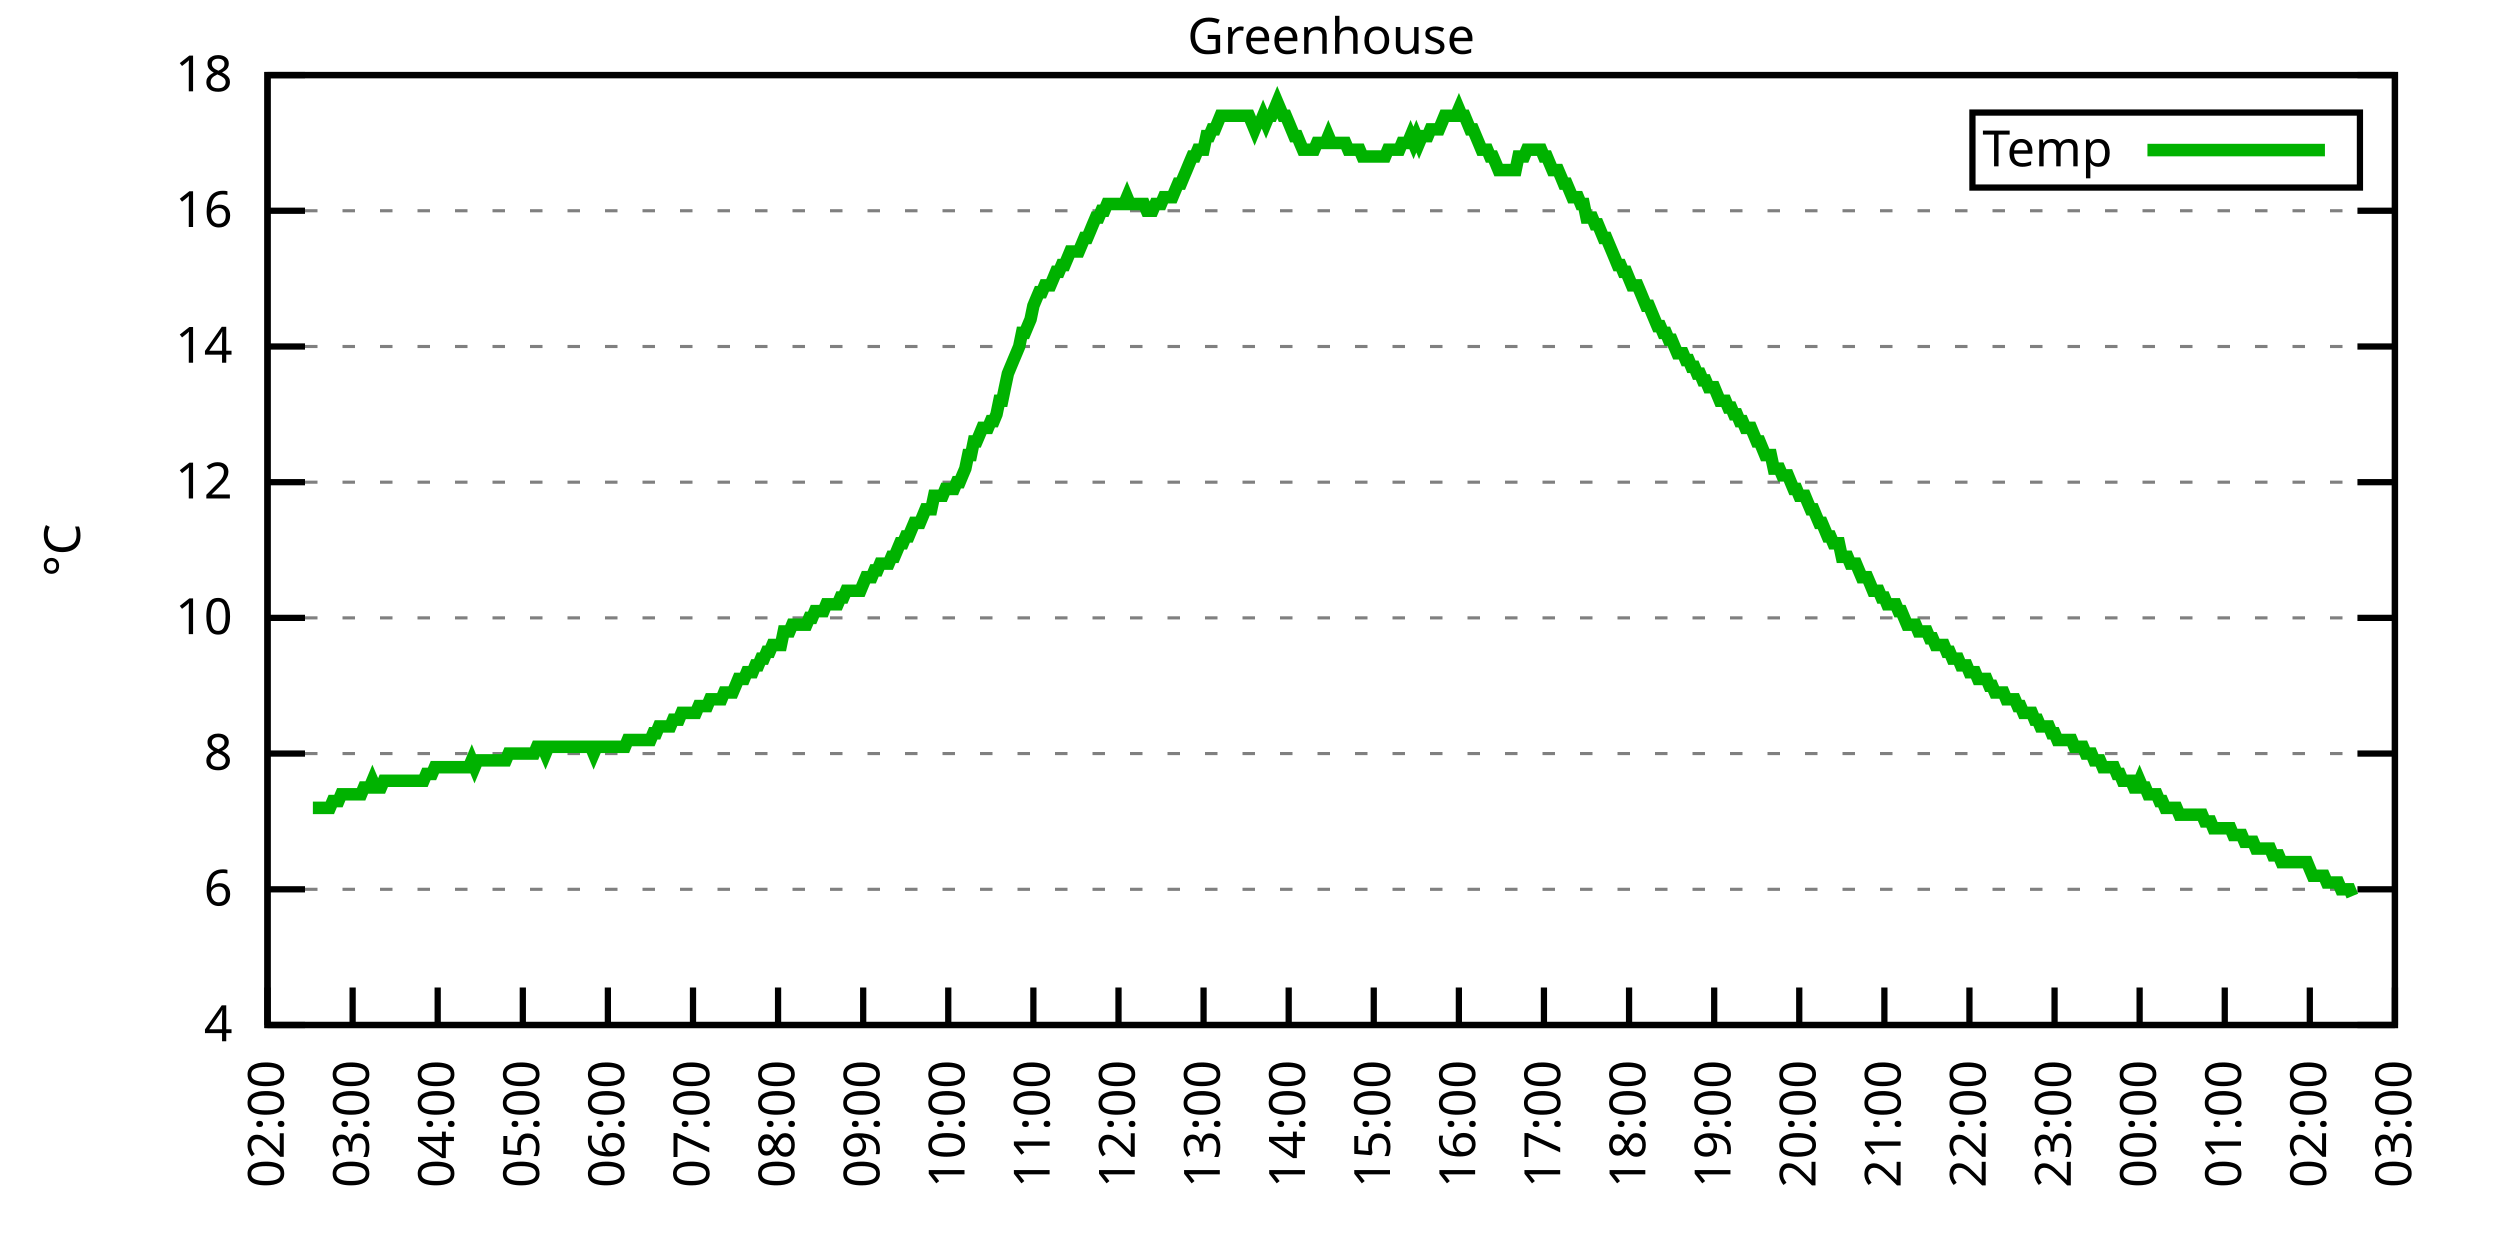
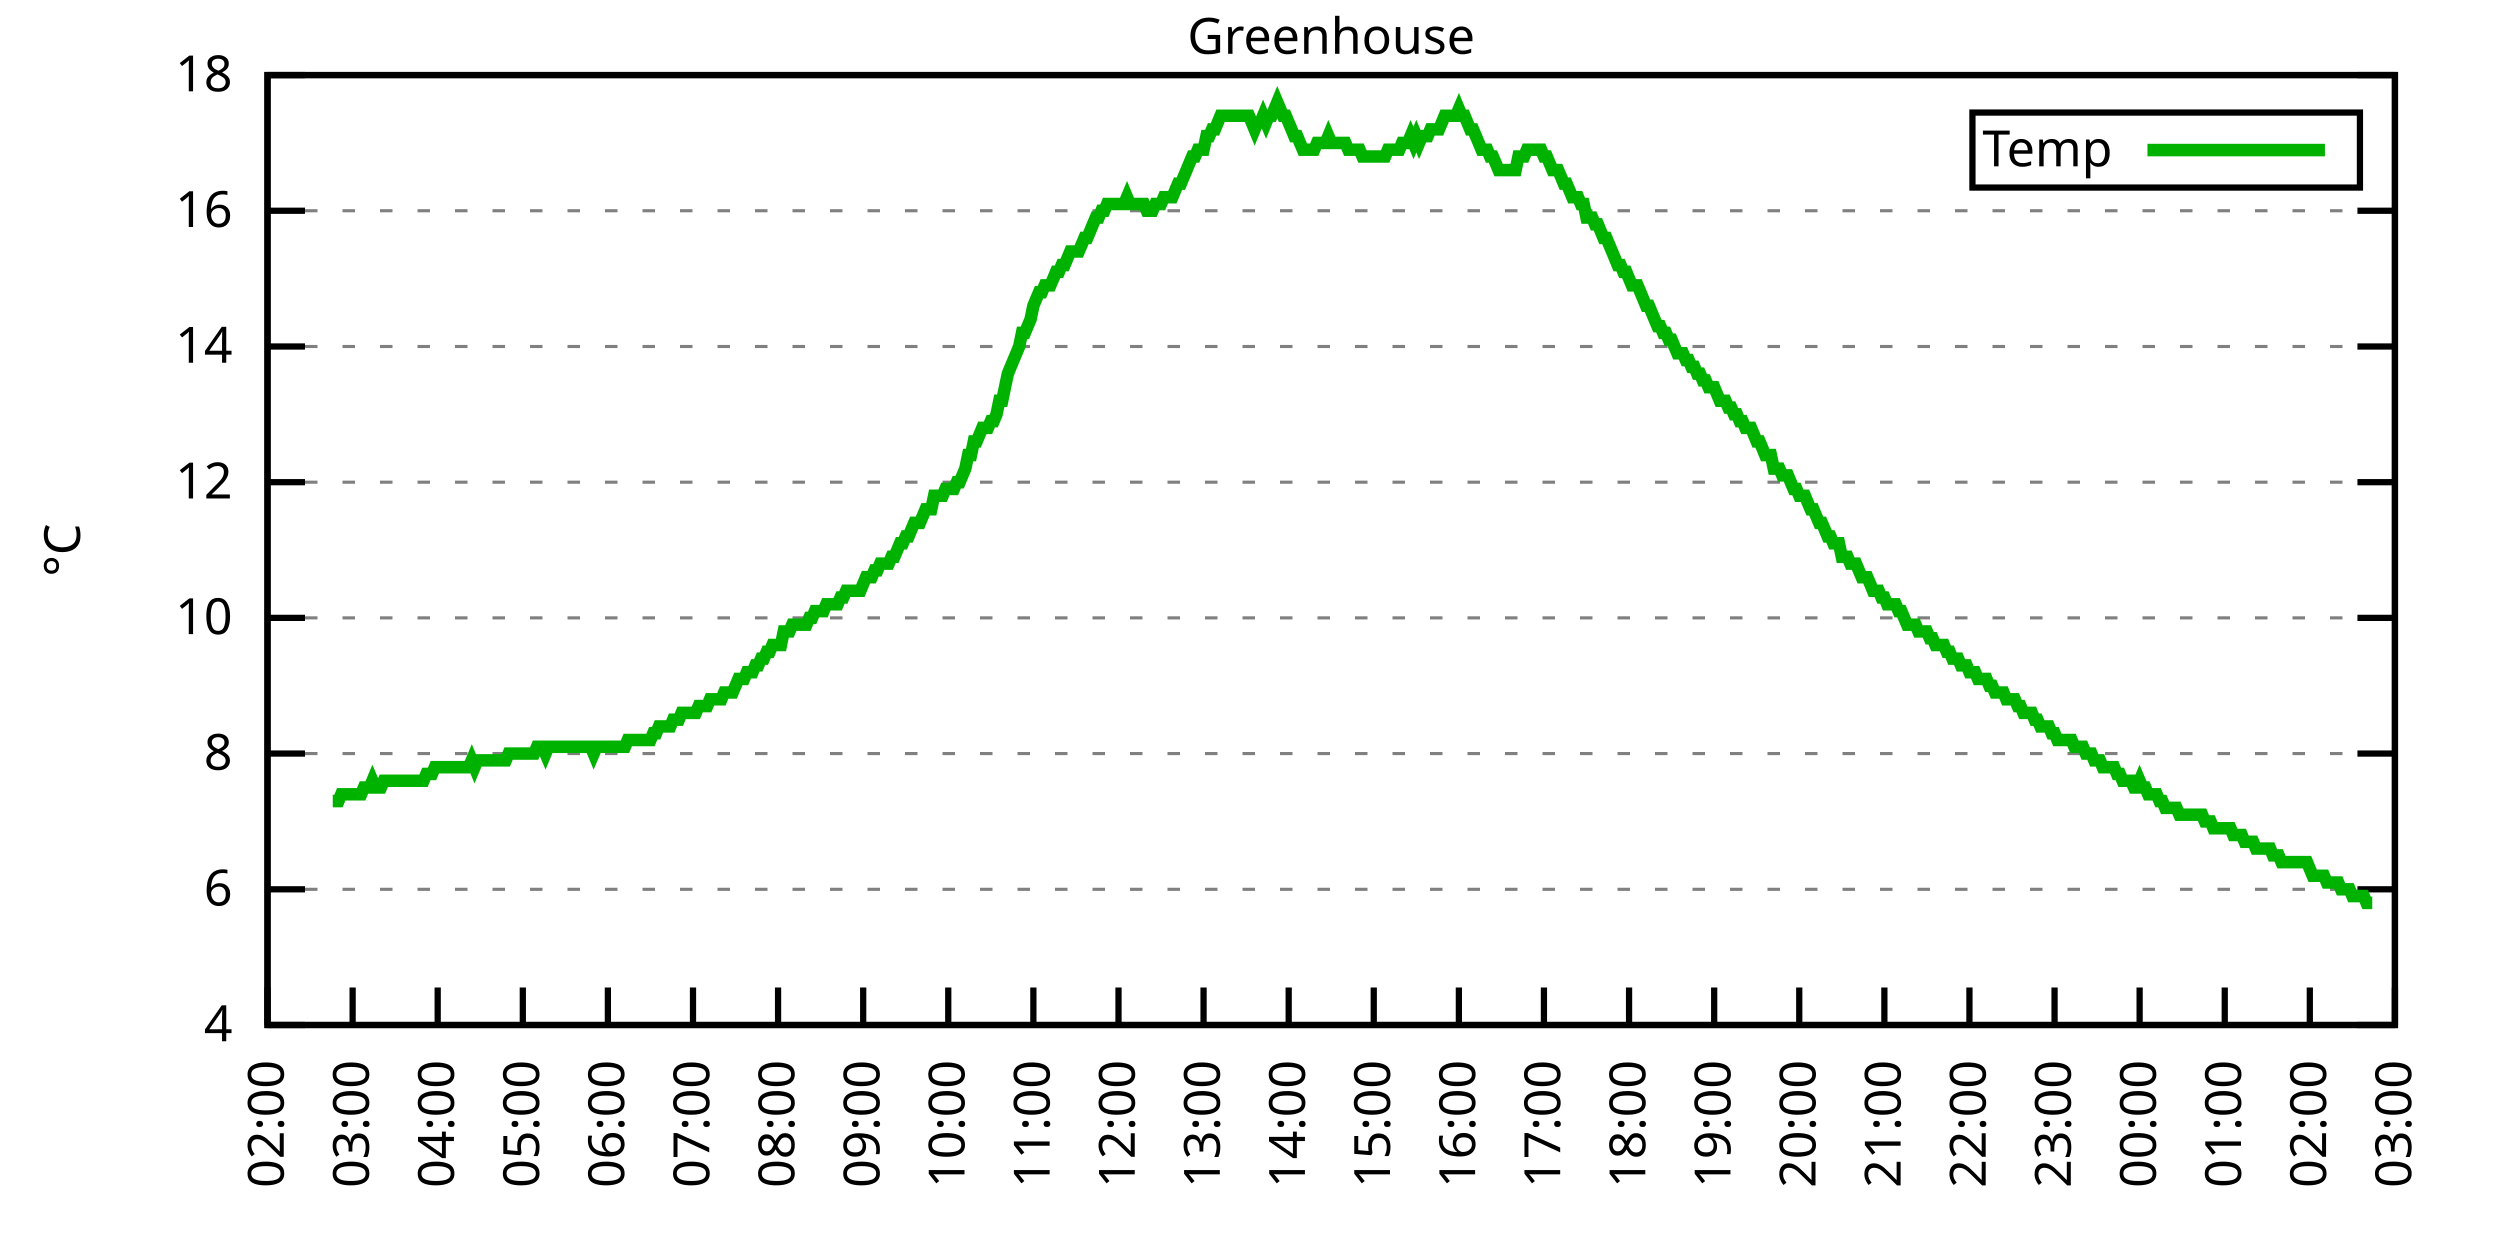
<svg xmlns="http://www.w3.org/2000/svg" xmlns:xlink="http://www.w3.org/1999/xlink" width="400" height="200" viewBox="0 0 400 200">
  <g id="gnuplot_canvas">
    <rect x="0" y="0" width="400" height="200" fill="none" />
    <defs>
      <circle id="gpDot" r="0.5" stroke-width="0.5" stroke="currentColor" />
      <path id="gpPt0" stroke-width="0.333" stroke="currentColor" d="M-1,0 h2 M0,-1 v2" />
      <path id="gpPt1" stroke-width="0.333" stroke="currentColor" d="M-1,-1 L1,1 M1,-1 L-1,1" />
      <path id="gpPt2" stroke-width="0.333" stroke="currentColor" d="M-1,0 L1,0 M0,-1 L0,1 M-1,-1 L1,1 M-1,1 L1,-1" />
      <rect id="gpPt3" stroke-width="0.333" stroke="currentColor" x="-1" y="-1" width="2" height="2" />
      <rect id="gpPt4" stroke-width="0.333" stroke="currentColor" fill="currentColor" x="-1" y="-1" width="2" height="2" />
      <circle id="gpPt5" stroke-width="0.333" stroke="currentColor" cx="0" cy="0" r="1" />
      <use xlink:href="#gpPt5" id="gpPt6" fill="currentColor" stroke="none" />
      <path id="gpPt7" stroke-width="0.333" stroke="currentColor" d="M0,-1.33 L-1.33,0.67 L1.33,0.67 z" />
      <use xlink:href="#gpPt7" id="gpPt8" fill="currentColor" stroke="none" />
      <use xlink:href="#gpPt7" id="gpPt9" stroke="currentColor" transform="rotate(180)" />
      <use xlink:href="#gpPt9" id="gpPt10" fill="currentColor" stroke="none" />
      <use xlink:href="#gpPt3" id="gpPt11" stroke="currentColor" transform="rotate(45)" />
      <use xlink:href="#gpPt11" id="gpPt12" fill="currentColor" stroke="none" />
      <path id="gpPt13" stroke-width="0.333" stroke="currentColor" d="M0,1.330 L1.265,0.411 L0.782,-1.067 L-0.782,-1.076 L-1.265,0.411 z" />
      <use xlink:href="#gpPt13" id="gpPt14" fill="currentColor" stroke="none" />
      <filter id="textbox" filterUnits="objectBoundingBox" x="0" y="0" height="1" width="1">
        <feFlood flood-color="white" flood-opacity="1" result="bgnd" />
        <feComposite in="SourceGraphic" in2="bgnd" operator="atop" />
      </filter>
      <filter id="greybox" filterUnits="objectBoundingBox" x="0" y="0" height="1" width="1">
        <feFlood flood-color="lightgrey" flood-opacity="1" result="grey" />
        <feComposite in="SourceGraphic" in2="grey" operator="atop" />
      </filter>
    </defs>
    <g fill="none" color="white" stroke="currentColor" stroke-width="1.00" stroke-linecap="butt" stroke-linejoin="miter">
</g>
    <g fill="none" color="black" stroke="currentColor" stroke-width="1.00" stroke-linecap="butt" stroke-linejoin="miter">
      <g stroke="none" shape-rendering="crispEdges">
        <polygon fill="rgb(255, 255, 255)" points="42.80,164.00 383.18,164.00 383.18,12.02 42.80,12.02 " />
      </g>
    </g>
    <g fill="none" color="black" stroke="currentColor" stroke-width="1.00" stroke-linecap="butt" stroke-linejoin="miter">
</g>
    <g fill="none" color="black" stroke="black" stroke-width="0.50" stroke-linecap="butt" stroke-linejoin="miter">
</g>
    <g fill="none" color="gray" stroke="currentColor" stroke-width="0.50" stroke-linecap="butt" stroke-linejoin="miter">
      <path stroke="gray" stroke-dasharray="2,4" class="gridline" d="M42.80,164.00 L383.19,164.00  " />
    </g>
    <g fill="none" color="gray" stroke="gray" stroke-width="1.00" stroke-linecap="butt" stroke-linejoin="miter">
</g>
    <g fill="none" color="black" stroke="currentColor" stroke-width="1.00" stroke-linecap="butt" stroke-linejoin="miter">
      <path stroke="black" d="M42.80,164.00 L48.80,164.00 M383.19,164.00 L377.19,164.00  " />
      <g transform="translate(37.20,166.60)" stroke="none" fill="black" font-family="Sans" font-size="8.00" text-anchor="end">
        <text>
          <tspan font-family="Sans"> 4</tspan>
        </text>
      </g>
    </g>
    <g fill="none" color="black" stroke="currentColor" stroke-width="1.00" stroke-linecap="butt" stroke-linejoin="miter">
</g>
    <g fill="none" color="black" stroke="black" stroke-width="0.50" stroke-linecap="butt" stroke-linejoin="miter">
</g>
    <g fill="none" color="gray" stroke="currentColor" stroke-width="0.50" stroke-linecap="butt" stroke-linejoin="miter">
      <path stroke="gray" stroke-dasharray="2,4" class="gridline" d="M42.80,142.29 L383.19,142.29  " />
    </g>
    <g fill="none" color="gray" stroke="gray" stroke-width="1.00" stroke-linecap="butt" stroke-linejoin="miter">
</g>
    <g fill="none" color="black" stroke="currentColor" stroke-width="1.00" stroke-linecap="butt" stroke-linejoin="miter">
      <path stroke="black" d="M42.80,142.29 L48.80,142.29 M383.19,142.29 L377.19,142.29  " />
      <g transform="translate(37.20,144.89)" stroke="none" fill="black" font-family="Sans" font-size="8.00" text-anchor="end">
        <text>
          <tspan font-family="Sans"> 6</tspan>
        </text>
      </g>
    </g>
    <g fill="none" color="black" stroke="currentColor" stroke-width="1.00" stroke-linecap="butt" stroke-linejoin="miter">
</g>
    <g fill="none" color="black" stroke="black" stroke-width="0.50" stroke-linecap="butt" stroke-linejoin="miter">
</g>
    <g fill="none" color="gray" stroke="currentColor" stroke-width="0.50" stroke-linecap="butt" stroke-linejoin="miter">
      <path stroke="gray" stroke-dasharray="2,4" class="gridline" d="M42.80,120.57 L383.19,120.57  " />
    </g>
    <g fill="none" color="gray" stroke="gray" stroke-width="1.00" stroke-linecap="butt" stroke-linejoin="miter">
</g>
    <g fill="none" color="black" stroke="currentColor" stroke-width="1.00" stroke-linecap="butt" stroke-linejoin="miter">
      <path stroke="black" d="M42.80,120.57 L48.80,120.57 M383.19,120.57 L377.19,120.57  " />
      <g transform="translate(37.20,123.17)" stroke="none" fill="black" font-family="Sans" font-size="8.00" text-anchor="end">
        <text>
          <tspan font-family="Sans"> 8</tspan>
        </text>
      </g>
    </g>
    <g fill="none" color="black" stroke="currentColor" stroke-width="1.00" stroke-linecap="butt" stroke-linejoin="miter">
</g>
    <g fill="none" color="black" stroke="black" stroke-width="0.50" stroke-linecap="butt" stroke-linejoin="miter">
</g>
    <g fill="none" color="gray" stroke="currentColor" stroke-width="0.50" stroke-linecap="butt" stroke-linejoin="miter">
      <path stroke="gray" stroke-dasharray="2,4" class="gridline" d="M42.80,98.86 L383.19,98.86  " />
    </g>
    <g fill="none" color="gray" stroke="gray" stroke-width="1.00" stroke-linecap="butt" stroke-linejoin="miter">
</g>
    <g fill="none" color="black" stroke="currentColor" stroke-width="1.00" stroke-linecap="butt" stroke-linejoin="miter">
      <path stroke="black" d="M42.80,98.86 L48.80,98.86 M383.19,98.86 L377.19,98.86  " />
      <g transform="translate(37.20,101.46)" stroke="none" fill="black" font-family="Sans" font-size="8.00" text-anchor="end">
        <text>
          <tspan font-family="Sans"> 10</tspan>
        </text>
      </g>
    </g>
    <g fill="none" color="black" stroke="currentColor" stroke-width="1.00" stroke-linecap="butt" stroke-linejoin="miter">
</g>
    <g fill="none" color="black" stroke="black" stroke-width="0.50" stroke-linecap="butt" stroke-linejoin="miter">
</g>
    <g fill="none" color="gray" stroke="currentColor" stroke-width="0.50" stroke-linecap="butt" stroke-linejoin="miter">
      <path stroke="gray" stroke-dasharray="2,4" class="gridline" d="M42.80,77.15 L383.19,77.15  " />
    </g>
    <g fill="none" color="gray" stroke="gray" stroke-width="1.00" stroke-linecap="butt" stroke-linejoin="miter">
</g>
    <g fill="none" color="black" stroke="currentColor" stroke-width="1.00" stroke-linecap="butt" stroke-linejoin="miter">
      <path stroke="black" d="M42.80,77.15 L48.80,77.15 M383.19,77.15 L377.19,77.15  " />
      <g transform="translate(37.20,79.75)" stroke="none" fill="black" font-family="Sans" font-size="8.00" text-anchor="end">
        <text>
          <tspan font-family="Sans"> 12</tspan>
        </text>
      </g>
    </g>
    <g fill="none" color="black" stroke="currentColor" stroke-width="1.00" stroke-linecap="butt" stroke-linejoin="miter">
</g>
    <g fill="none" color="black" stroke="black" stroke-width="0.50" stroke-linecap="butt" stroke-linejoin="miter">
</g>
    <g fill="none" color="gray" stroke="currentColor" stroke-width="0.50" stroke-linecap="butt" stroke-linejoin="miter">
      <path stroke="gray" stroke-dasharray="2,4" class="gridline" d="M42.80,55.44 L383.19,55.44  " />
    </g>
    <g fill="none" color="gray" stroke="gray" stroke-width="1.00" stroke-linecap="butt" stroke-linejoin="miter">
</g>
    <g fill="none" color="black" stroke="currentColor" stroke-width="1.00" stroke-linecap="butt" stroke-linejoin="miter">
      <path stroke="black" d="M42.80,55.44 L48.80,55.44 M383.19,55.44 L377.19,55.44  " />
      <g transform="translate(37.20,58.04)" stroke="none" fill="black" font-family="Sans" font-size="8.00" text-anchor="end">
        <text>
          <tspan font-family="Sans"> 14</tspan>
        </text>
      </g>
    </g>
    <g fill="none" color="black" stroke="currentColor" stroke-width="1.00" stroke-linecap="butt" stroke-linejoin="miter">
</g>
    <g fill="none" color="black" stroke="black" stroke-width="0.50" stroke-linecap="butt" stroke-linejoin="miter">
</g>
    <g fill="none" color="gray" stroke="currentColor" stroke-width="0.50" stroke-linecap="butt" stroke-linejoin="miter">
      <path stroke="gray" stroke-dasharray="2,4" class="gridline" d="M42.80,33.72 L383.19,33.72  " />
    </g>
    <g fill="none" color="gray" stroke="gray" stroke-width="1.00" stroke-linecap="butt" stroke-linejoin="miter">
</g>
    <g fill="none" color="black" stroke="currentColor" stroke-width="1.00" stroke-linecap="butt" stroke-linejoin="miter">
      <path stroke="black" d="M42.80,33.72 L48.80,33.72 M383.19,33.72 L377.19,33.72  " />
      <g transform="translate(37.20,36.32)" stroke="none" fill="black" font-family="Sans" font-size="8.00" text-anchor="end">
        <text>
          <tspan font-family="Sans"> 16</tspan>
        </text>
      </g>
    </g>
    <g fill="none" color="black" stroke="currentColor" stroke-width="1.00" stroke-linecap="butt" stroke-linejoin="miter">
</g>
    <g fill="none" color="black" stroke="black" stroke-width="0.50" stroke-linecap="butt" stroke-linejoin="miter">
</g>
    <g fill="none" color="gray" stroke="currentColor" stroke-width="0.50" stroke-linecap="butt" stroke-linejoin="miter">
      <path stroke="gray" stroke-dasharray="2,4" class="gridline" d="M42.80,12.01 L383.19,12.01  " />
    </g>
    <g fill="none" color="gray" stroke="gray" stroke-width="1.00" stroke-linecap="butt" stroke-linejoin="miter">
</g>
    <g fill="none" color="black" stroke="currentColor" stroke-width="1.00" stroke-linecap="butt" stroke-linejoin="miter">
      <path stroke="black" d="M42.80,12.01 L48.80,12.01 M383.19,12.01 L377.19,12.01  " />
      <g transform="translate(37.20,14.61)" stroke="none" fill="black" font-family="Sans" font-size="8.00" text-anchor="end">
        <text>
          <tspan font-family="Sans"> 18</tspan>
        </text>
      </g>
    </g>
    <g fill="none" color="black" stroke="currentColor" stroke-width="1.00" stroke-linecap="butt" stroke-linejoin="miter">
      <path stroke="black" d="M42.80,164.00 L42.80,158.00  " />
      <g transform="translate(45.40,169.60) rotate(270.00)" stroke="none" fill="black" font-family="Sans" font-size="8.00" text-anchor="end">
        <text>
          <tspan font-family="Sans">02:00</tspan>
        </text>
      </g>
    </g>
    <g fill="none" color="black" stroke="currentColor" stroke-width="1.00" stroke-linecap="butt" stroke-linejoin="miter">
      <path stroke="black" d="M56.42,164.00 L56.42,158.00  " />
      <g transform="translate(59.02,169.60) rotate(270.00)" stroke="none" fill="black" font-family="Sans" font-size="8.00" text-anchor="end">
        <text>
          <tspan font-family="Sans">03:00</tspan>
        </text>
      </g>
    </g>
    <g fill="none" color="black" stroke="currentColor" stroke-width="1.00" stroke-linecap="butt" stroke-linejoin="miter">
      <path stroke="black" d="M70.03,164.00 L70.03,158.00  " />
      <g transform="translate(72.63,169.60) rotate(270.00)" stroke="none" fill="black" font-family="Sans" font-size="8.00" text-anchor="end">
        <text>
          <tspan font-family="Sans">04:00</tspan>
        </text>
      </g>
    </g>
    <g fill="none" color="black" stroke="currentColor" stroke-width="1.00" stroke-linecap="butt" stroke-linejoin="miter">
      <path stroke="black" d="M83.65,164.00 L83.65,158.00  " />
      <g transform="translate(86.25,169.60) rotate(270.00)" stroke="none" fill="black" font-family="Sans" font-size="8.00" text-anchor="end">
        <text>
          <tspan font-family="Sans">05:00</tspan>
        </text>
      </g>
    </g>
    <g fill="none" color="black" stroke="currentColor" stroke-width="1.00" stroke-linecap="butt" stroke-linejoin="miter">
      <path stroke="black" d="M97.26,164.00 L97.26,158.00  " />
      <g transform="translate(99.86,169.60) rotate(270.00)" stroke="none" fill="black" font-family="Sans" font-size="8.00" text-anchor="end">
        <text>
          <tspan font-family="Sans">06:00</tspan>
        </text>
      </g>
    </g>
    <g fill="none" color="black" stroke="currentColor" stroke-width="1.00" stroke-linecap="butt" stroke-linejoin="miter">
      <path stroke="black" d="M110.88,164.00 L110.88,158.00  " />
      <g transform="translate(113.48,169.60) rotate(270.00)" stroke="none" fill="black" font-family="Sans" font-size="8.00" text-anchor="end">
        <text>
          <tspan font-family="Sans">07:00</tspan>
        </text>
      </g>
    </g>
    <g fill="none" color="black" stroke="currentColor" stroke-width="1.00" stroke-linecap="butt" stroke-linejoin="miter">
      <path stroke="black" d="M124.49,164.00 L124.49,158.00  " />
      <g transform="translate(127.09,169.60) rotate(270.00)" stroke="none" fill="black" font-family="Sans" font-size="8.00" text-anchor="end">
        <text>
          <tspan font-family="Sans">08:00</tspan>
        </text>
      </g>
    </g>
    <g fill="none" color="black" stroke="currentColor" stroke-width="1.00" stroke-linecap="butt" stroke-linejoin="miter">
      <path stroke="black" d="M138.11,164.00 L138.11,158.00  " />
      <g transform="translate(140.71,169.60) rotate(270.00)" stroke="none" fill="black" font-family="Sans" font-size="8.00" text-anchor="end">
        <text>
          <tspan font-family="Sans">09:00</tspan>
        </text>
      </g>
    </g>
    <g fill="none" color="black" stroke="currentColor" stroke-width="1.00" stroke-linecap="butt" stroke-linejoin="miter">
      <path stroke="black" d="M151.72,164.00 L151.72,158.00  " />
      <g transform="translate(154.32,169.60) rotate(270.00)" stroke="none" fill="black" font-family="Sans" font-size="8.00" text-anchor="end">
        <text>
          <tspan font-family="Sans">10:00</tspan>
        </text>
      </g>
    </g>
    <g fill="none" color="black" stroke="currentColor" stroke-width="1.00" stroke-linecap="butt" stroke-linejoin="miter">
      <path stroke="black" d="M165.34,164.00 L165.34,158.00  " />
      <g transform="translate(167.94,169.60) rotate(270.00)" stroke="none" fill="black" font-family="Sans" font-size="8.00" text-anchor="end">
        <text>
          <tspan font-family="Sans">11:00</tspan>
        </text>
      </g>
    </g>
    <g fill="none" color="black" stroke="currentColor" stroke-width="1.00" stroke-linecap="butt" stroke-linejoin="miter">
      <path stroke="black" d="M178.96,164.00 L178.96,158.00  " />
      <g transform="translate(181.56,169.60) rotate(270.00)" stroke="none" fill="black" font-family="Sans" font-size="8.00" text-anchor="end">
        <text>
          <tspan font-family="Sans">12:00</tspan>
        </text>
      </g>
    </g>
    <g fill="none" color="black" stroke="currentColor" stroke-width="1.00" stroke-linecap="butt" stroke-linejoin="miter">
      <path stroke="black" d="M192.57,164.00 L192.57,158.00  " />
      <g transform="translate(195.17,169.60) rotate(270.00)" stroke="none" fill="black" font-family="Sans" font-size="8.00" text-anchor="end">
        <text>
          <tspan font-family="Sans">13:00</tspan>
        </text>
      </g>
    </g>
    <g fill="none" color="black" stroke="currentColor" stroke-width="1.00" stroke-linecap="butt" stroke-linejoin="miter">
      <path stroke="black" d="M206.19,164.00 L206.19,158.00  " />
      <g transform="translate(208.79,169.60) rotate(270.00)" stroke="none" fill="black" font-family="Sans" font-size="8.00" text-anchor="end">
        <text>
          <tspan font-family="Sans">14:00</tspan>
        </text>
      </g>
    </g>
    <g fill="none" color="black" stroke="currentColor" stroke-width="1.00" stroke-linecap="butt" stroke-linejoin="miter">
      <path stroke="black" d="M219.80,164.00 L219.80,158.00  " />
      <g transform="translate(222.40,169.60) rotate(270.00)" stroke="none" fill="black" font-family="Sans" font-size="8.00" text-anchor="end">
        <text>
          <tspan font-family="Sans">15:00</tspan>
        </text>
      </g>
    </g>
    <g fill="none" color="black" stroke="currentColor" stroke-width="1.00" stroke-linecap="butt" stroke-linejoin="miter">
      <path stroke="black" d="M233.42,164.00 L233.42,158.00  " />
      <g transform="translate(236.02,169.60) rotate(270.00)" stroke="none" fill="black" font-family="Sans" font-size="8.00" text-anchor="end">
        <text>
          <tspan font-family="Sans">16:00</tspan>
        </text>
      </g>
    </g>
    <g fill="none" color="black" stroke="currentColor" stroke-width="1.00" stroke-linecap="butt" stroke-linejoin="miter">
      <path stroke="black" d="M247.03,164.00 L247.03,158.00  " />
      <g transform="translate(249.63,169.60) rotate(270.00)" stroke="none" fill="black" font-family="Sans" font-size="8.00" text-anchor="end">
        <text>
          <tspan font-family="Sans">17:00</tspan>
        </text>
      </g>
    </g>
    <g fill="none" color="black" stroke="currentColor" stroke-width="1.00" stroke-linecap="butt" stroke-linejoin="miter">
      <path stroke="black" d="M260.65,164.00 L260.65,158.00  " />
      <g transform="translate(263.25,169.60) rotate(270.00)" stroke="none" fill="black" font-family="Sans" font-size="8.00" text-anchor="end">
        <text>
          <tspan font-family="Sans">18:00</tspan>
        </text>
      </g>
    </g>
    <g fill="none" color="black" stroke="currentColor" stroke-width="1.00" stroke-linecap="butt" stroke-linejoin="miter">
      <path stroke="black" d="M274.27,164.00 L274.27,158.00  " />
      <g transform="translate(276.87,169.60) rotate(270.00)" stroke="none" fill="black" font-family="Sans" font-size="8.00" text-anchor="end">
        <text>
          <tspan font-family="Sans">19:00</tspan>
        </text>
      </g>
    </g>
    <g fill="none" color="black" stroke="currentColor" stroke-width="1.00" stroke-linecap="butt" stroke-linejoin="miter">
      <path stroke="black" d="M287.88,164.00 L287.88,158.00  " />
      <g transform="translate(290.48,169.60) rotate(270.00)" stroke="none" fill="black" font-family="Sans" font-size="8.00" text-anchor="end">
        <text>
          <tspan font-family="Sans">20:00</tspan>
        </text>
      </g>
    </g>
    <g fill="none" color="black" stroke="currentColor" stroke-width="1.00" stroke-linecap="butt" stroke-linejoin="miter">
      <path stroke="black" d="M301.50,164.00 L301.50,158.00  " />
      <g transform="translate(304.10,169.60) rotate(270.00)" stroke="none" fill="black" font-family="Sans" font-size="8.00" text-anchor="end">
        <text>
          <tspan font-family="Sans">21:00</tspan>
        </text>
      </g>
    </g>
    <g fill="none" color="black" stroke="currentColor" stroke-width="1.00" stroke-linecap="butt" stroke-linejoin="miter">
      <path stroke="black" d="M315.11,164.00 L315.11,158.00  " />
      <g transform="translate(317.71,169.60) rotate(270.00)" stroke="none" fill="black" font-family="Sans" font-size="8.00" text-anchor="end">
        <text>
          <tspan font-family="Sans">22:00</tspan>
        </text>
      </g>
    </g>
    <g fill="none" color="black" stroke="currentColor" stroke-width="1.00" stroke-linecap="butt" stroke-linejoin="miter">
      <path stroke="black" d="M328.73,164.00 L328.73,158.00  " />
      <g transform="translate(331.33,169.60) rotate(270.00)" stroke="none" fill="black" font-family="Sans" font-size="8.00" text-anchor="end">
        <text>
          <tspan font-family="Sans">23:00</tspan>
        </text>
      </g>
    </g>
    <g fill="none" color="black" stroke="currentColor" stroke-width="1.00" stroke-linecap="butt" stroke-linejoin="miter">
      <path stroke="black" d="M342.34,164.00 L342.34,158.00  " />
      <g transform="translate(344.94,169.60) rotate(270.00)" stroke="none" fill="black" font-family="Sans" font-size="8.00" text-anchor="end">
        <text>
          <tspan font-family="Sans">00:00</tspan>
        </text>
      </g>
    </g>
    <g fill="none" color="black" stroke="currentColor" stroke-width="1.00" stroke-linecap="butt" stroke-linejoin="miter">
      <path stroke="black" d="M355.96,164.00 L355.96,158.00  " />
      <g transform="translate(358.56,169.60) rotate(270.00)" stroke="none" fill="black" font-family="Sans" font-size="8.00" text-anchor="end">
        <text>
          <tspan font-family="Sans">01:00</tspan>
        </text>
      </g>
    </g>
    <g fill="none" color="black" stroke="currentColor" stroke-width="1.00" stroke-linecap="butt" stroke-linejoin="miter">
      <path stroke="black" d="M369.57,164.00 L369.57,158.00  " />
      <g transform="translate(372.17,169.60) rotate(270.00)" stroke="none" fill="black" font-family="Sans" font-size="8.00" text-anchor="end">
        <text>
          <tspan font-family="Sans">02:00</tspan>
        </text>
      </g>
    </g>
    <g fill="none" color="black" stroke="currentColor" stroke-width="1.00" stroke-linecap="butt" stroke-linejoin="miter">
      <path stroke="black" d="M383.19,164.00 L383.19,158.00  " />
      <g transform="translate(385.79,169.60) rotate(270.00)" stroke="none" fill="black" font-family="Sans" font-size="8.00" text-anchor="end">
        <text>
          <tspan font-family="Sans">03:00</tspan>
        </text>
      </g>
    </g>
    <g fill="none" color="black" stroke="currentColor" stroke-width="1.00" stroke-linecap="butt" stroke-linejoin="miter">
</g>
    <g fill="none" color="black" stroke="currentColor" stroke-width="1.00" stroke-linecap="butt" stroke-linejoin="miter">
      <path stroke="black" d="M42.80,12.01 L42.80,164.00 L383.19,164.00 L383.19,12.01 L42.80,12.01 Z  " />
    </g>
    <g fill="none" color="black" stroke="currentColor" stroke-width="1.00" stroke-linecap="butt" stroke-linejoin="miter">
</g>
    <g fill="none" color="black" stroke="currentColor" stroke-width="1.00" stroke-linecap="butt" stroke-linejoin="miter">
      <path stroke="black" d="M315.59,30.01 L315.59,18.01 L377.59,18.01 L377.59,30.01 L315.59,30.01 Z  " />
    </g>
    <g id="Greenhouse_plot_1">
      <g fill="none" color="white" stroke="black" stroke-width="2.00" stroke-linecap="butt" stroke-linejoin="miter">
</g>
      <g fill="none" color="black" stroke="currentColor" stroke-width="2.00" stroke-linecap="butt" stroke-linejoin="miter">
        <g transform="translate(337.99,26.61)" stroke="none" fill="black" font-family="Sans" font-size="8.00" text-anchor="end">
          <text>
            <tspan font-family="Sans">Temp</tspan>
          </text>
        </g>
      </g>
      <g fill="none" color="black" stroke="currentColor" stroke-width="2.00" stroke-linecap="butt" stroke-linejoin="miter">
-         <path stroke="rgb(  0, 178,   0)" d="M343.59,24.01 L371.99,24.01 M50.06,129.26 L50.52,129.26 L50.97,129.26 L51.42,129.26 L51.88,129.26 L52.33,129.26   L52.78,129.26 L53.24,128.17 L53.69,128.17 L54.15,128.17 L54.60,127.09 L55.05,127.09 L55.51,127.09 L55.96,127.09   L56.42,127.09 L56.87,127.09 L57.32,127.09 L57.78,127.09 L58.23,126.00 L58.68,126.00 L59.14,126.00 L59.59,124.92   L60.05,126.00 L60.50,126.00 L60.95,126.00 L61.41,124.92 L61.86,124.92 L62.32,124.92 L62.77,124.92 L63.22,124.92   L63.68,124.92 L64.13,124.92 L64.58,124.92 L65.04,124.92 L65.49,124.92 L65.95,124.92 L66.40,124.92 L66.85,124.92   L67.31,124.92 L67.76,124.92 L68.22,123.83 L68.67,123.83 L69.12,123.83 L69.58,122.75 L70.03,122.75 L70.49,122.75   L70.94,122.75 L71.39,122.75 L71.85,122.75 L72.30,122.75 L72.75,122.75 L73.21,122.75 L73.66,122.75 L74.12,122.75   L74.57,122.75 L75.02,122.75 L75.48,121.66 L75.93,122.75 L76.39,121.66 L76.84,121.66 L77.29,121.66 L77.75,121.66   L78.20,121.66 L78.65,121.66 L79.11,121.66 L79.56,121.66 L80.02,121.66 L80.47,121.66 L80.92,121.66 L81.38,120.57   L81.83,120.57 L82.29,120.57 L82.74,120.57 L83.19,120.57 L83.65,120.57 L84.10,120.57 L84.55,120.57 L85.01,120.57   L85.46,120.57 L85.92,119.49 L86.37,119.49 L86.82,119.49 L87.28,120.57 L87.73,119.49 L88.19,119.49 L88.64,119.49   L89.09,119.49 L89.55,119.49 L90.00,119.49 L90.45,119.49 L90.91,119.49 L91.36,119.49 L91.82,119.49 L92.27,119.49   L92.72,119.49 L93.18,119.49 L93.63,119.49 L94.09,119.49 L94.54,119.49 L94.99,120.57 L95.45,119.49 L95.90,119.49   L96.35,119.49 L96.81,119.49 L97.26,119.49 L97.72,119.49 L98.17,119.49 L98.62,119.49 L99.08,119.49 L99.53,119.49   L99.99,119.49 L100.44,118.40 L100.89,118.40 L101.35,118.40 L101.80,118.40 L102.25,118.40 L102.71,118.40 L103.16,118.40   L103.62,118.40 L104.07,118.40 L104.52,117.32 L104.98,117.32 L105.43,116.23 L105.89,116.23 L106.34,116.23 L106.79,116.23   L107.25,116.23 L107.70,115.15 L108.15,115.15 L108.61,115.15 L109.06,114.06 L109.52,114.06 L109.97,114.06 L110.42,114.06   L110.88,114.06 L111.33,114.06 L111.79,112.97 L112.24,112.97 L112.69,112.97 L113.15,112.97 L113.60,111.89 L114.05,111.89   L114.51,111.89 L114.96,111.89 L115.42,111.89 L115.87,110.80 L116.32,110.80 L116.78,110.80 L117.23,110.80 L117.69,109.72   L118.14,108.63 L118.59,108.63 L119.05,108.63 L119.50,107.55 L119.96,107.55 L120.41,107.55 L120.86,106.46 L121.32,106.46   L121.77,105.38 L122.22,105.38 L122.68,104.29 L123.13,104.29 L123.59,103.20 L124.04,103.20 L124.49,103.20 L124.95,103.20   L125.40,101.03 L125.86,101.03 L126.31,101.03 L126.76,99.95 L127.22,99.95 L127.67,99.95 L128.12,99.95 L128.58,99.95   L129.03,99.95 L129.49,98.86 L129.94,98.86 L130.39,97.78 L130.85,97.78 L131.30,97.78 L131.76,97.78 L132.21,96.69   L132.66,96.69 L133.12,96.69 L133.57,96.69 L134.02,96.69 L134.48,95.60 L134.93,95.60 L135.39,94.52 L135.84,94.52   L136.29,94.52 L136.75,94.52 L137.20,94.52 L137.66,94.52 L138.11,93.43 L138.56,92.35 L139.02,92.35 L139.47,92.35   L139.92,91.26 L140.38,91.26 L140.83,90.18 L141.29,90.18 L141.74,90.18 L142.19,90.18 L142.65,89.09 L143.10,89.09   L143.56,88.00 L144.01,86.92 L144.46,86.92 L144.92,85.83 L145.37,85.83 L145.82,84.75 L146.28,83.66 L146.73,83.66   L147.19,83.66 L147.64,82.58 L148.09,81.49 L148.55,81.49 L149.00,81.49 L149.46,79.32 L149.91,79.32 L150.36,79.32   L150.82,79.32 L151.27,78.23 L151.72,78.23 L152.18,78.23 L152.63,78.23 L153.09,77.15 L153.54,77.15 L153.99,76.06   L154.45,74.98 L154.90,72.81 L155.36,72.81 L155.81,70.63 L156.26,70.63 L156.72,69.55 L157.17,68.46 L157.62,68.46   L158.08,68.46 L158.53,67.38 L158.99,67.38 L159.44,66.29 L159.89,64.12 L160.35,64.12 L160.80,61.95 L161.26,59.78   L161.71,58.69 L162.16,57.61 L162.62,56.52 L163.07,55.44 L163.52,53.26 L163.98,53.26 L164.43,52.18 L164.89,51.09   L165.34,48.92 L165.79,47.84 L166.25,46.75 L166.70,46.75 L167.16,45.66 L167.61,45.66 L168.06,45.66 L168.52,44.58   L168.97,43.49 L169.43,43.49 L169.88,42.41 L170.33,42.41 L170.79,41.32 L171.24,40.24 L171.69,40.24 L172.15,40.24   L172.60,40.24 L173.06,39.15 L173.51,38.07 L173.96,38.07 L174.42,36.98 L174.87,35.89 L175.33,34.81 L175.78,34.81   L176.23,33.72 L176.69,33.72 L177.14,32.64 L177.59,32.64 L178.05,32.64 L178.50,32.64 L178.96,32.64 L179.41,32.64   L179.86,32.64 L180.32,31.55 L180.77,32.64 L181.23,32.64 L181.68,32.64 L182.13,32.64 L182.59,32.64 L183.04,32.64   L183.49,33.72 L183.95,33.72 L184.40,33.72 L184.86,32.64 L185.31,32.64 L185.76,32.64 L186.22,31.55 L186.67,31.55   L187.13,31.55 L187.58,31.55 L188.03,30.47 L188.49,29.38 L188.94,29.38 L189.39,28.29 L189.85,27.21 L190.30,26.12   L190.76,25.04 L191.21,25.04 L191.66,23.95 L192.12,23.95 L192.57,23.95 L193.03,21.78 L193.48,21.78 L193.93,20.70   L194.39,20.70 L194.84,19.61 L195.29,18.52 L195.75,18.52 L196.20,18.52 L196.66,18.52 L197.11,18.52 L197.56,18.52   L198.02,18.52 L198.47,18.52 L198.93,18.52 L199.38,18.52 L199.83,18.52 L200.29,19.61 L200.74,20.70 L201.19,19.61   L201.65,19.61 L202.10,18.52 L202.56,19.61 L203.01,18.52 L203.46,18.52 L203.92,17.44 L204.37,16.35 L204.83,17.44   L205.28,18.52 L205.73,18.52 L206.19,19.61 L206.64,20.70 L207.09,21.78 L207.55,21.78 L208.00,22.87 L208.46,23.95   L208.91,23.95 L209.36,23.95 L209.82,23.95 L210.27,23.95 L210.73,22.87 L211.18,22.87 L211.63,22.87 L212.09,22.87   L212.54,21.78 L213.00,22.87 L213.45,22.87 L213.90,22.87 L214.36,22.87 L214.81,22.87 L215.26,22.87 L215.72,23.95   L216.17,23.95 L216.63,23.95 L217.08,23.95 L217.53,23.95 L217.99,25.04 L218.44,25.04 L218.90,25.04 L219.35,25.04   L219.80,25.04 L220.26,25.04 L220.71,25.04 L221.16,25.04 L221.62,25.04 L222.07,23.95 L222.53,23.95 L222.98,23.95   L223.43,23.95 L223.89,23.95 L224.34,22.87 L224.80,22.87 L225.25,22.87 L225.70,21.78 L226.16,22.87 L226.61,21.78   L227.06,22.87 L227.52,21.78 L227.97,21.78 L228.43,21.78 L228.88,20.70 L229.33,20.70 L229.79,20.70 L230.24,20.70   L230.70,19.61 L231.15,18.52 L231.60,18.52 L232.06,18.52 L232.51,18.52 L232.96,18.52 L233.42,17.44 L233.87,18.52   L234.33,18.52 L234.78,19.61 L235.23,20.70 L235.69,20.70 L236.14,21.78 L236.60,22.87 L237.05,23.95 L237.50,23.95   L237.96,23.95 L238.41,25.04 L238.86,25.04 L239.32,26.12 L239.77,27.21 L240.23,27.21 L240.68,27.21 L241.13,27.21   L241.59,27.21 L242.04,27.21 L242.50,27.21 L242.95,25.04 L243.40,25.04 L243.86,25.04 L244.31,23.95 L244.76,23.95   L245.22,23.95 L245.67,23.95 L246.13,23.95 L246.58,23.95 L247.03,25.04 L247.49,25.04 L247.94,26.12 L248.40,27.21   L248.85,27.21 L249.30,27.21 L249.76,28.29 L250.21,29.38 L250.66,29.38 L251.12,30.47 L251.57,31.55 L252.03,31.55   L252.48,31.55 L252.93,32.64 L253.39,32.64 L253.84,34.81 L254.30,34.81 L254.75,34.81 L255.20,35.89 L255.66,35.89   L256.11,36.98 L256.56,38.07 L257.02,38.07 L257.47,39.15 L257.93,40.24 L258.38,41.32 L258.83,42.41 L259.29,42.41   L259.74,43.49 L260.20,43.49 L260.65,44.58 L261.10,45.66 L261.56,45.66 L262.01,45.66 L262.47,46.75 L262.92,47.84   L263.37,48.92 L263.83,48.92 L264.28,50.01 L264.73,51.09 L265.19,52.18 L265.64,52.18 L266.10,53.26 L266.55,53.26   L267.00,54.35 L267.46,54.35 L267.91,55.44 L268.37,56.52 L268.82,56.52 L269.27,56.52 L269.73,57.61 L270.18,57.61   L270.63,58.69 L271.09,58.69 L271.54,59.78 L272.00,59.78 L272.45,60.86 L272.90,60.86 L273.36,61.95 L273.81,61.95   L274.27,61.95 L274.72,63.04 L275.17,64.12 L275.63,64.12 L276.08,64.12 L276.53,65.21 L276.99,65.21 L277.44,66.29   L277.90,66.29 L278.35,67.38 L278.80,67.38 L279.26,68.46 L279.71,68.46 L280.17,68.46 L280.62,69.55 L281.07,70.63   L281.53,70.63 L281.98,71.72 L282.43,72.81 L282.89,72.81 L283.34,72.81 L283.80,74.98 L284.25,74.98 L284.70,74.98   L285.16,76.06 L285.61,76.06 L286.07,76.06 L286.52,77.15 L286.97,78.23 L287.43,78.23 L287.88,79.32 L288.33,79.32   L288.79,79.32 L289.24,80.41 L289.70,81.49 L290.15,81.49 L290.60,82.58 L291.06,83.66 L291.51,83.66 L291.97,84.75   L292.42,85.83 L292.87,85.83 L293.33,86.92 L293.78,86.92 L294.23,86.92 L294.69,89.09 L295.14,89.09 L295.60,89.09   L296.05,90.18 L296.50,90.18 L296.96,90.18 L297.41,91.26 L297.87,92.35 L298.32,92.35 L298.77,92.35 L299.23,93.43   L299.68,94.52 L300.13,94.52 L300.59,94.52 L301.04,95.60 L301.50,95.60 L301.95,96.69 L302.40,96.69 L302.86,96.69   L303.31,96.69 L303.77,97.78 L304.22,97.78 L304.67,98.86 L305.13,99.95 L305.58,99.95 L306.03,99.95 L306.49,99.95   L306.94,101.03 L307.40,101.03 L307.85,101.03 L308.30,101.03 L308.76,102.12 L309.21,102.12 L309.67,103.20 L310.12,103.20   L310.57,103.20 L311.03,103.20 L311.48,104.29 L311.94,104.29 L312.39,105.38 L312.84,105.38 L313.30,105.38 L313.75,106.46   L314.20,106.46 L314.66,106.46 L315.11,107.55 L315.57,107.55 L316.02,107.55 L316.47,108.63 L316.93,108.63 L317.38,108.63   L317.84,108.63 L318.29,109.72 L318.74,109.72 L319.20,110.80 L319.65,110.80 L320.10,110.80 L320.56,110.80 L321.01,111.89   L321.47,111.89 L321.92,111.89 L322.37,111.89 L322.83,112.97 L323.28,112.97 L323.74,114.06 L324.19,114.06 L324.64,114.06   L325.10,114.06 L325.55,115.15 L326.00,115.15 L326.46,116.23 L326.91,116.23 L327.37,116.23 L327.82,116.23 L328.27,117.32   L328.73,117.32 L329.18,118.40 L329.64,118.40 L330.09,118.40 L330.54,118.40 L331.00,118.40 L331.45,118.40 L331.90,119.49   L332.36,119.49 L332.81,119.49 L333.27,119.49 L333.72,120.57 L334.17,120.57 L334.63,120.57 L335.08,121.66 L335.54,121.66   L335.99,121.66 L336.44,122.75 L336.90,122.75 L337.35,122.75 L337.80,122.75 L338.26,122.75 L338.71,123.83 L339.17,123.83   L339.62,124.92 L340.07,124.92 L340.53,124.92 L340.98,124.92 L341.44,126.00 L341.89,126.00 L342.34,124.92 L342.80,126.00   L343.25,126.00 L343.70,127.09 L344.16,127.09 L344.61,127.09 L345.07,127.09 L345.52,128.17 L345.97,128.17 L346.43,129.26   L346.88,129.26 L347.34,129.26 L347.79,129.26 L348.24,129.26 L348.70,130.35 L349.15,130.35 L349.60,130.35 L350.06,130.35   L350.51,130.35 L350.97,130.35 L351.42,130.35 L351.87,130.35 L352.33,130.35 L352.78,131.43 L353.24,131.43 L353.69,131.43   L354.14,132.52 L354.60,132.52 L355.05,132.52 L355.50,132.52 L355.96,132.52 L356.41,132.52 L356.87,132.52 L357.32,133.60   L357.77,133.60 L358.23,133.60 L358.68,133.60 L359.14,134.69 L359.59,134.69 L360.04,134.69 L360.50,134.69 L360.95,135.77   L361.41,135.77 L361.86,135.77 L362.31,135.77 L362.77,135.77 L363.22,135.77 L363.67,136.86 L364.13,136.86 L364.58,136.86   L365.04,137.94 L365.49,137.94 L365.94,137.94 L366.40,137.94 L366.85,137.94 L367.31,137.94 L367.76,137.94 L368.21,137.94   L368.67,137.94 L369.12,137.94 L369.57,139.03 L370.03,140.12 L370.48,140.12 L370.94,140.12 L371.39,140.12 L371.84,140.12   L372.30,141.20 L372.75,141.20 L373.21,141.20 L373.66,141.20 L374.11,141.20 L374.57,142.29 L375.02,142.29 L375.47,142.29   L375.93,142.29 L376.38,143.37  " />
+         <path stroke="rgb(  0, 178,   0)" d="M343.59,24.01 L371.99,24.01 M53.24,128.17 L53.69,128.17 L54.15,128.17 L54.60,127.09 L55.05,127.09 L55.51,127.09   L55.96,127.09 L56.42,127.09 L56.87,127.09 L57.32,127.09 L57.78,127.09 L58.23,126.00 L58.68,126.00 L59.14,126.00   L59.59,124.92 L60.05,126.00 L60.50,126.00 L60.95,126.00 L61.41,124.92 L61.86,124.92 L62.32,124.92 L62.77,124.92   L63.22,124.92 L63.68,124.92 L64.13,124.92 L64.58,124.92 L65.04,124.92 L65.49,124.92 L65.95,124.92 L66.40,124.92   L66.85,124.92 L67.31,124.92 L67.76,124.92 L68.22,123.83 L68.67,123.83 L69.12,123.83 L69.58,122.75 L70.03,122.75   L70.49,122.75 L70.94,122.75 L71.39,122.75 L71.85,122.75 L72.30,122.75 L72.75,122.75 L73.21,122.75 L73.66,122.75   L74.12,122.75 L74.57,122.75 L75.02,122.75 L75.48,121.66 L75.93,122.75 L76.39,121.66 L76.84,121.66 L77.29,121.66   L77.75,121.66 L78.20,121.66 L78.65,121.66 L79.11,121.66 L79.56,121.66 L80.02,121.66 L80.47,121.66 L80.92,121.66   L81.38,120.57 L81.83,120.57 L82.29,120.57 L82.74,120.57 L83.19,120.57 L83.65,120.57 L84.10,120.57 L84.55,120.57   L85.01,120.57 L85.46,120.57 L85.92,119.49 L86.37,119.49 L86.82,119.49 L87.28,120.57 L87.73,119.49 L88.19,119.49   L88.64,119.49 L89.09,119.49 L89.55,119.49 L90.00,119.49 L90.45,119.49 L90.91,119.49 L91.36,119.49 L91.82,119.49   L92.27,119.49 L92.72,119.49 L93.18,119.49 L93.63,119.49 L94.09,119.49 L94.54,119.49 L94.99,120.57 L95.45,119.49   L95.90,119.49 L96.35,119.49 L96.81,119.49 L97.26,119.49 L97.72,119.49 L98.17,119.49 L98.62,119.49 L99.08,119.49   L99.53,119.49 L99.99,119.49 L100.44,118.40 L100.89,118.40 L101.35,118.40 L101.80,118.40 L102.25,118.40 L102.71,118.40   L103.16,118.40 L103.62,118.40 L104.07,118.40 L104.52,117.32 L104.98,117.32 L105.43,116.23 L105.89,116.23 L106.34,116.23   L106.79,116.23 L107.25,116.23 L107.70,115.15 L108.15,115.15 L108.61,115.15 L109.06,114.06 L109.52,114.06 L109.97,114.06   L110.42,114.06 L110.88,114.06 L111.33,114.06 L111.79,112.97 L112.24,112.97 L112.69,112.97 L113.15,112.97 L113.60,111.89   L114.05,111.89 L114.51,111.89 L114.96,111.89 L115.42,111.89 L115.87,110.80 L116.32,110.80 L116.78,110.80 L117.23,110.80   L117.69,109.72 L118.14,108.63 L118.59,108.63 L119.05,108.63 L119.50,107.55 L119.96,107.55 L120.41,107.55 L120.86,106.46   L121.32,106.46 L121.77,105.38 L122.22,105.38 L122.68,104.29 L123.13,104.29 L123.59,103.20 L124.04,103.20 L124.49,103.20   L124.95,103.20 L125.40,101.03 L125.86,101.03 L126.31,101.03 L126.76,99.95 L127.22,99.95 L127.67,99.95 L128.12,99.95   L128.58,99.95 L129.03,99.95 L129.49,98.86 L129.94,98.86 L130.39,97.78 L130.85,97.78 L131.30,97.78 L131.76,97.78   L132.21,96.69 L132.66,96.69 L133.12,96.69 L133.57,96.69 L134.02,96.69 L134.48,95.60 L134.93,95.60 L135.39,94.52   L135.84,94.52 L136.29,94.52 L136.75,94.52 L137.20,94.52 L137.66,94.52 L138.11,93.43 L138.56,92.35 L139.02,92.35   L139.47,92.35 L139.92,91.26 L140.38,91.26 L140.83,90.18 L141.29,90.18 L141.74,90.18 L142.19,90.18 L142.65,89.09   L143.10,89.09 L143.56,88.00 L144.01,86.92 L144.46,86.92 L144.92,85.83 L145.37,85.83 L145.82,84.75 L146.28,83.66   L146.73,83.66 L147.19,83.66 L147.64,82.58 L148.09,81.49 L148.55,81.49 L149.00,81.49 L149.46,79.32 L149.91,79.32   L150.36,79.32 L150.82,79.32 L151.27,78.23 L151.72,78.23 L152.18,78.23 L152.63,78.23 L153.09,77.15 L153.54,77.15   L153.99,76.06 L154.45,74.98 L154.90,72.81 L155.36,72.81 L155.81,70.63 L156.26,70.63 L156.72,69.55 L157.17,68.46   L157.62,68.46 L158.08,68.46 L158.53,67.38 L158.99,67.38 L159.44,66.29 L159.89,64.12 L160.35,64.12 L160.80,61.95   L161.26,59.78 L161.71,58.69 L162.16,57.61 L162.62,56.52 L163.07,55.44 L163.52,53.26 L163.98,53.26 L164.43,52.18   L164.89,51.09 L165.34,48.92 L165.79,47.84 L166.25,46.75 L166.70,46.75 L167.16,45.66 L167.61,45.66 L168.06,45.66   L168.52,44.58 L168.97,43.49 L169.43,43.49 L169.88,42.41 L170.33,42.41 L170.79,41.32 L171.24,40.24 L171.69,40.24   L172.15,40.24 L172.60,40.24 L173.06,39.15 L173.51,38.07 L173.96,38.07 L174.42,36.98 L174.87,35.89 L175.33,34.81   L175.78,34.81 L176.23,33.72 L176.69,33.72 L177.14,32.64 L177.59,32.64 L178.05,32.64 L178.50,32.64 L178.96,32.64   L179.41,32.64 L179.86,32.64 L180.32,31.55 L180.77,32.64 L181.23,32.64 L181.68,32.64 L182.13,32.64 L182.59,32.64   L183.04,32.64 L183.49,33.72 L183.95,33.72 L184.40,33.72 L184.86,32.64 L185.31,32.64 L185.76,32.64 L186.22,31.55   L186.67,31.55 L187.13,31.55 L187.58,31.55 L188.03,30.47 L188.49,29.38 L188.94,29.38 L189.39,28.29 L189.85,27.21   L190.30,26.12 L190.76,25.04 L191.21,25.04 L191.66,23.95 L192.12,23.95 L192.57,23.95 L193.03,21.78 L193.48,21.78   L193.93,20.70 L194.39,20.70 L194.84,19.61 L195.29,18.52 L195.75,18.52 L196.20,18.52 L196.66,18.52 L197.11,18.52   L197.56,18.52 L198.02,18.52 L198.47,18.52 L198.93,18.52 L199.38,18.52 L199.83,18.52 L200.29,19.61 L200.74,20.70   L201.19,19.61 L201.65,19.61 L202.10,18.52 L202.56,19.61 L203.01,18.52 L203.46,18.52 L203.92,17.44 L204.37,16.35   L204.83,17.44 L205.28,18.52 L205.73,18.52 L206.19,19.61 L206.64,20.70 L207.09,21.78 L207.55,21.78 L208.00,22.87   L208.46,23.95 L208.91,23.95 L209.36,23.95 L209.82,23.95 L210.27,23.95 L210.73,22.87 L211.18,22.87 L211.63,22.87   L212.09,22.87 L212.54,21.78 L213.00,22.87 L213.45,22.87 L213.90,22.87 L214.36,22.87 L214.81,22.87 L215.26,22.87   L215.72,23.95 L216.17,23.95 L216.63,23.95 L217.08,23.95 L217.53,23.95 L217.99,25.04 L218.44,25.04 L218.90,25.04   L219.35,25.04 L219.80,25.04 L220.26,25.04 L220.71,25.04 L221.16,25.04 L221.62,25.04 L222.07,23.95 L222.53,23.95   L222.98,23.95 L223.43,23.95 L223.89,23.95 L224.34,22.87 L224.80,22.87 L225.25,22.87 L225.70,21.78 L226.16,22.87   L226.61,21.78 L227.06,22.87 L227.52,21.78 L227.97,21.78 L228.43,21.78 L228.88,20.70 L229.33,20.70 L229.79,20.70   L230.24,20.70 L230.70,19.61 L231.15,18.52 L231.60,18.52 L232.06,18.52 L232.51,18.52 L232.96,18.52 L233.42,17.44   L233.87,18.52 L234.33,18.52 L234.78,19.61 L235.23,20.70 L235.69,20.70 L236.14,21.78 L236.60,22.87 L237.05,23.95   L237.50,23.95 L237.96,23.95 L238.41,25.04 L238.86,25.04 L239.32,26.12 L239.77,27.21 L240.23,27.21 L240.68,27.21   L241.13,27.21 L241.59,27.21 L242.04,27.21 L242.50,27.21 L242.95,25.04 L243.40,25.04 L243.86,25.04 L244.31,23.95   L244.76,23.95 L245.22,23.95 L245.67,23.95 L246.13,23.95 L246.58,23.95 L247.03,25.04 L247.49,25.04 L247.94,26.12   L248.40,27.21 L248.85,27.21 L249.30,27.21 L249.76,28.29 L250.21,29.38 L250.66,29.38 L251.12,30.47 L251.57,31.55   L252.03,31.55 L252.48,31.55 L252.93,32.64 L253.39,32.64 L253.84,34.81 L254.30,34.81 L254.75,34.81 L255.20,35.89   L255.66,35.89 L256.11,36.98 L256.56,38.07 L257.02,38.07 L257.47,39.15 L257.93,40.24 L258.38,41.32 L258.83,42.41   L259.29,42.41 L259.74,43.49 L260.20,43.49 L260.65,44.58 L261.10,45.66 L261.56,45.66 L262.01,45.66 L262.47,46.75   L262.92,47.84 L263.37,48.92 L263.83,48.92 L264.28,50.01 L264.73,51.09 L265.19,52.18 L265.64,52.18 L266.10,53.26   L266.55,53.26 L267.00,54.35 L267.46,54.35 L267.91,55.44 L268.37,56.52 L268.82,56.52 L269.27,56.52 L269.73,57.61   L270.18,57.61 L270.63,58.69 L271.09,58.69 L271.54,59.78 L272.00,59.78 L272.45,60.86 L272.90,60.86 L273.36,61.95   L273.81,61.95 L274.27,61.95 L274.72,63.04 L275.17,64.12 L275.63,64.12 L276.08,64.12 L276.53,65.21 L276.99,65.21   L277.44,66.29 L277.90,66.29 L278.35,67.38 L278.80,67.38 L279.26,68.46 L279.71,68.46 L280.17,68.46 L280.62,69.55   L281.07,70.63 L281.53,70.63 L281.98,71.72 L282.43,72.81 L282.89,72.81 L283.34,72.81 L283.80,74.98 L284.25,74.98   L284.70,74.98 L285.16,76.06 L285.61,76.06 L286.07,76.06 L286.52,77.15 L286.97,78.23 L287.43,78.23 L287.88,79.32   L288.33,79.32 L288.79,79.32 L289.24,80.41 L289.70,81.49 L290.15,81.49 L290.60,82.58 L291.06,83.66 L291.51,83.66   L291.97,84.75 L292.42,85.83 L292.87,85.83 L293.33,86.92 L293.78,86.92 L294.23,86.92 L294.69,89.09 L295.14,89.09   L295.60,89.09 L296.05,90.18 L296.50,90.18 L296.96,90.18 L297.41,91.26 L297.87,92.35 L298.32,92.35 L298.77,92.35   L299.23,93.43 L299.68,94.52 L300.13,94.52 L300.59,94.52 L301.04,95.60 L301.50,95.60 L301.95,96.69 L302.40,96.69   L302.86,96.69 L303.31,96.69 L303.77,97.78 L304.22,97.78 L304.67,98.86 L305.13,99.95 L305.58,99.95 L306.03,99.95   L306.49,99.95 L306.94,101.03 L307.40,101.03 L307.85,101.03 L308.30,101.03 L308.76,102.12 L309.21,102.12 L309.67,103.20   L310.12,103.20 L310.57,103.20 L311.03,103.20 L311.48,104.29 L311.94,104.29 L312.39,105.38 L312.84,105.38 L313.30,105.38   L313.75,106.46 L314.20,106.46 L314.66,106.46 L315.11,107.55 L315.57,107.55 L316.02,107.55 L316.47,108.63 L316.93,108.63   L317.38,108.63 L317.84,108.63 L318.29,109.72 L318.74,109.72 L319.20,110.80 L319.65,110.80 L320.10,110.80 L320.56,110.80   L321.01,111.89 L321.47,111.89 L321.92,111.89 L322.37,111.89 L322.83,112.97 L323.28,112.97 L323.74,114.06 L324.19,114.06   L324.64,114.06 L325.10,114.06 L325.55,115.15 L326.00,115.15 L326.46,116.23 L326.91,116.23 L327.37,116.23 L327.82,116.23   L328.27,117.32 L328.73,117.32 L329.18,118.40 L329.64,118.40 L330.09,118.40 L330.54,118.40 L331.00,118.40 L331.45,118.40   L331.90,119.49 L332.36,119.49 L332.81,119.49 L333.27,119.49 L333.72,120.57 L334.17,120.57 L334.63,120.57 L335.08,121.66   L335.54,121.66 L335.99,121.66 L336.44,122.75 L336.90,122.75 L337.35,122.75 L337.80,122.75 L338.26,122.75 L338.71,123.83   L339.17,123.83 L339.62,124.92 L340.07,124.92 L340.53,124.92 L340.98,124.92 L341.44,126.00 L341.89,126.00 L342.34,124.92   L342.80,126.00 L343.25,126.00 L343.70,127.09 L344.16,127.09 L344.61,127.09 L345.07,127.09 L345.52,128.17 L345.97,128.17   L346.43,129.26 L346.88,129.26 L347.34,129.26 L347.79,129.26 L348.24,129.26 L348.70,130.35 L349.15,130.35 L349.60,130.35   L350.06,130.35 L350.51,130.35 L350.97,130.35 L351.42,130.35 L351.87,130.35 L352.33,130.35 L352.78,131.43 L353.24,131.43   L353.69,131.43 L354.14,132.52 L354.60,132.52 L355.05,132.52 L355.50,132.52 L355.96,132.52 L356.41,132.52 L356.87,132.52   L357.32,133.60 L357.77,133.60 L358.23,133.60 L358.68,133.60 L359.14,134.69 L359.59,134.69 L360.04,134.69 L360.50,134.69   L360.95,135.77 L361.41,135.77 L361.86,135.77 L362.31,135.77 L362.77,135.77 L363.22,135.77 L363.67,136.86 L364.13,136.86   L364.58,136.86 L365.04,137.94 L365.49,137.94 L365.94,137.94 L366.40,137.94 L366.85,137.94 L367.31,137.94 L367.76,137.94   L368.21,137.94 L368.67,137.94 L369.12,137.94 L369.57,139.03 L370.03,140.12 L370.48,140.12 L370.94,140.12 L371.39,140.12   L371.84,140.12 L372.30,141.20 L372.75,141.20 L373.21,141.20 L373.66,141.20 L374.11,141.20 L374.57,142.29 L375.02,142.29   L375.47,142.29 L375.93,142.29 L376.38,143.37 L376.84,143.37 L377.29,143.37 L377.74,143.37 L378.20,143.37 L378.65,144.46   L379.11,144.46 L379.56,144.46  " />
      </g>
    </g>
    <g fill="none" color="black" stroke="currentColor" stroke-width="2.00" stroke-linecap="butt" stroke-linejoin="miter">
</g>
    <g fill="none" color="black" stroke="black" stroke-width="1.00" stroke-linecap="butt" stroke-linejoin="miter">
</g>
    <g fill="none" color="black" stroke="currentColor" stroke-width="1.00" stroke-linecap="butt" stroke-linejoin="miter">
      <path stroke="black" d="M42.80,12.01 L42.80,164.00 L383.19,164.00 L383.19,12.01 L42.80,12.01 Z  " />
      <g transform="translate(12.80,88.01) rotate(270.00)" stroke="none" fill="black" font-family="Sans" font-size="8.00" text-anchor="middle">
        <text>
          <tspan font-family="Sans">°C</tspan>
        </text>
      </g>
    </g>
    <g fill="none" color="black" stroke="currentColor" stroke-width="1.00" stroke-linecap="butt" stroke-linejoin="miter">
</g>
    <g fill="none" color="black" stroke="currentColor" stroke-width="1.00" stroke-linecap="butt" stroke-linejoin="miter">
      <g transform="translate(212.99,8.61)" stroke="none" fill="black" font-family="Sans" font-size="8.00" text-anchor="middle">
        <text>
          <tspan font-family="Sans">Greenhouse</tspan>
        </text>
      </g>
    </g>
    <g fill="none" color="black" stroke="currentColor" stroke-width="1.00" stroke-linecap="butt" stroke-linejoin="miter">
</g>
  </g>
</svg>
